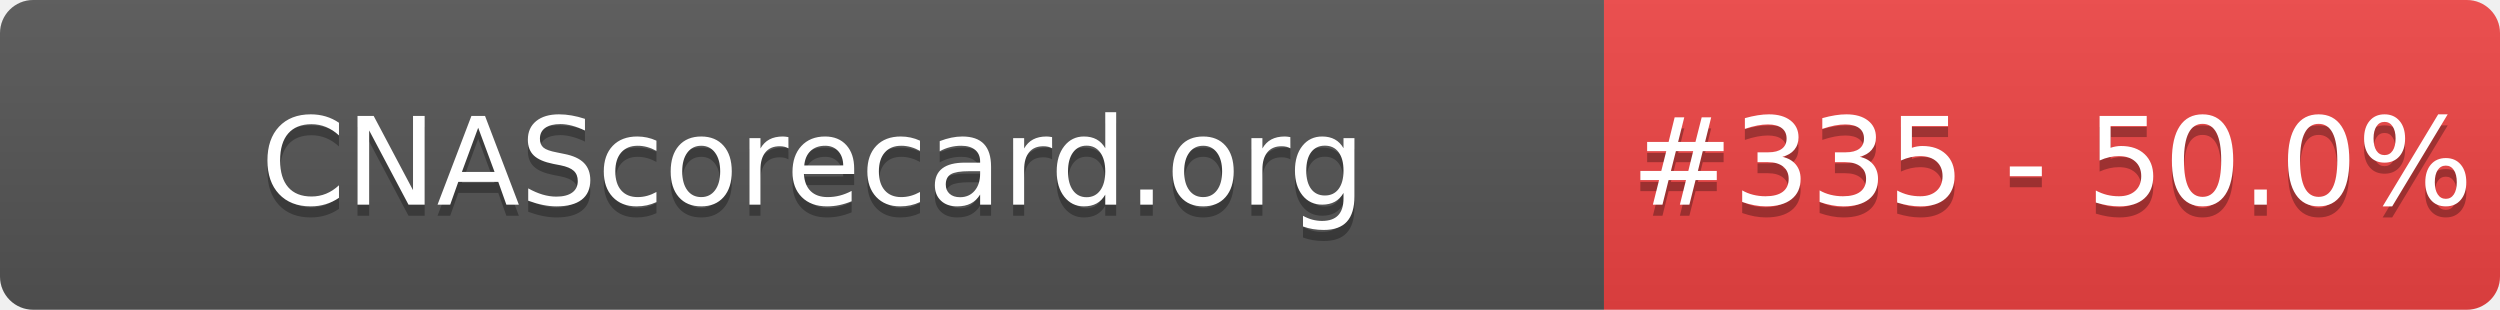
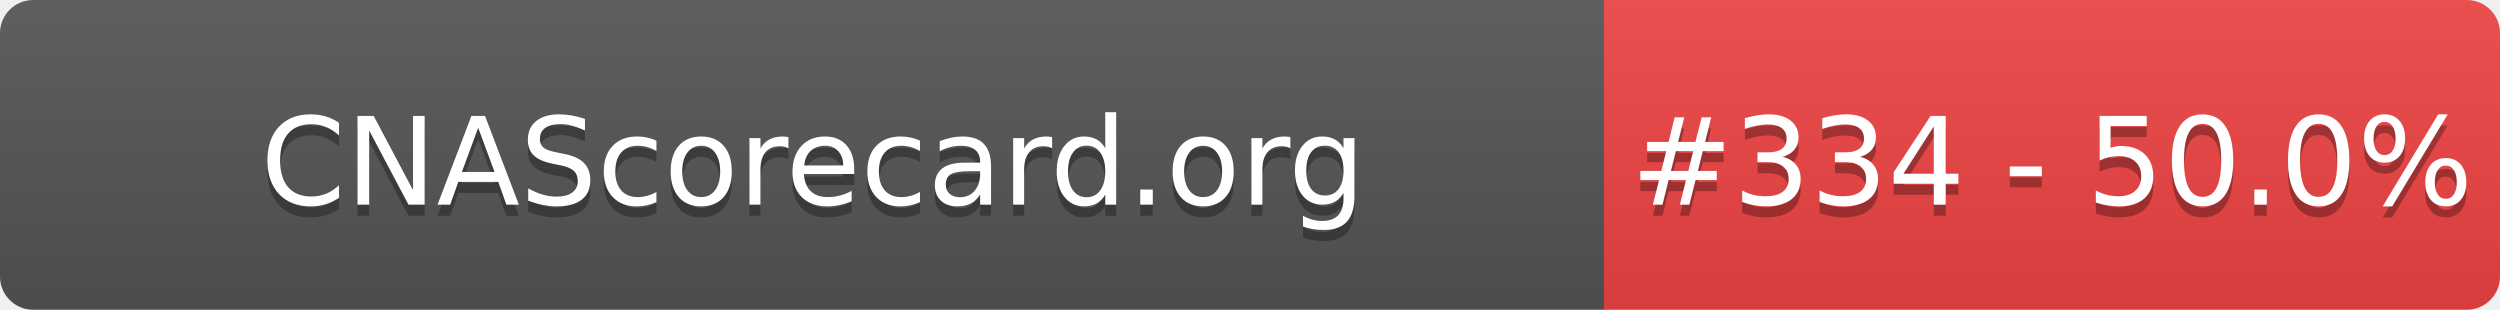
- <svg xmlns="http://www.w3.org/2000/svg" width="226" height="28" role="img" aria-label="CNAScorecard.org: #335 - 50.0%">
+ <svg xmlns="http://www.w3.org/2000/svg" width="226" height="28" role="img" aria-label="CNAScorecard.org: #334 - 50.0%">
  <linearGradient id="s" x2="0" y2="100%">
    <stop offset="0" stop-color="#bbb" stop-opacity=".1" />
    <stop offset="1" stop-opacity=".1" />
  </linearGradient>
  <clipPath id="r">
    <rect width="226" height="28" rx="3" fill="#fff" />
  </clipPath>
  <g clip-path="url(#r)">
    <rect width="145" height="28" fill="#555" />
    <rect x="145" width="81" height="28" fill="#EF4444" />
    <rect width="226" height="28" fill="url(#s)" />
  </g>
  <g fill="#fff" text-anchor="middle" font-family="Verdana,Geneva,DejaVu Sans,sans-serif" text-rendering="geometricPrecision" font-size="110">
    <text aria-hidden="true" x="735" y="195" fill="#010101" fill-opacity=".3" transform="scale(.1)" textLength="1350">CNAScorecard.org</text>
    <text x="735" y="185" transform="scale(.1)" fill="#fff" textLength="1350">CNAScorecard.org</text>
-     <text aria-hidden="true" x="1855" y="195" fill="#010101" fill-opacity=".3" transform="scale(.1)" textLength="660">#335 - 50.0%</text>
-     <text x="1855" y="185" transform="scale(.1)" fill="#fff" textLength="660">#335 - 50.0%</text>
+     <text aria-hidden="true" x="1855" y="195" fill="#010101" fill-opacity=".3" transform="scale(.1)" textLength="660">#334 - 50.0%</text>
+     <text x="1855" y="185" transform="scale(.1)" fill="#fff" textLength="660">#334 - 50.0%</text>
  </g>
</svg>
